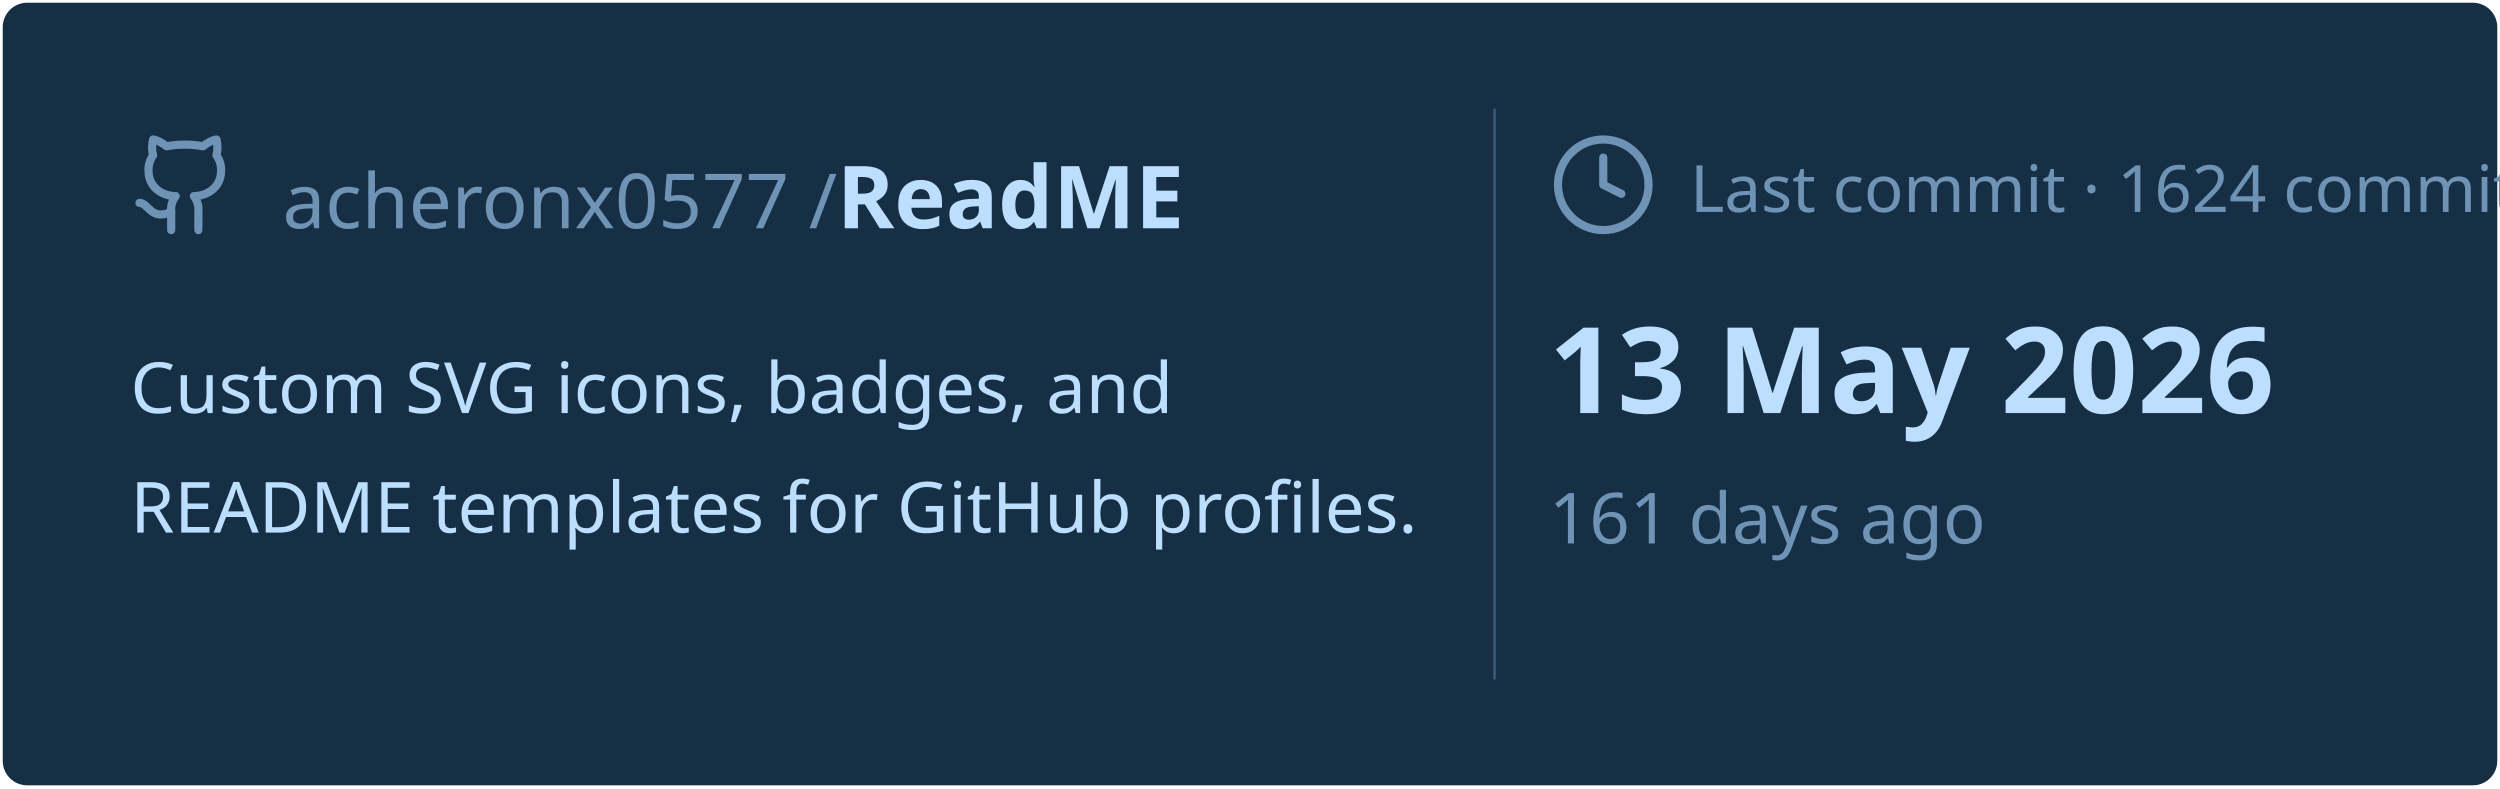
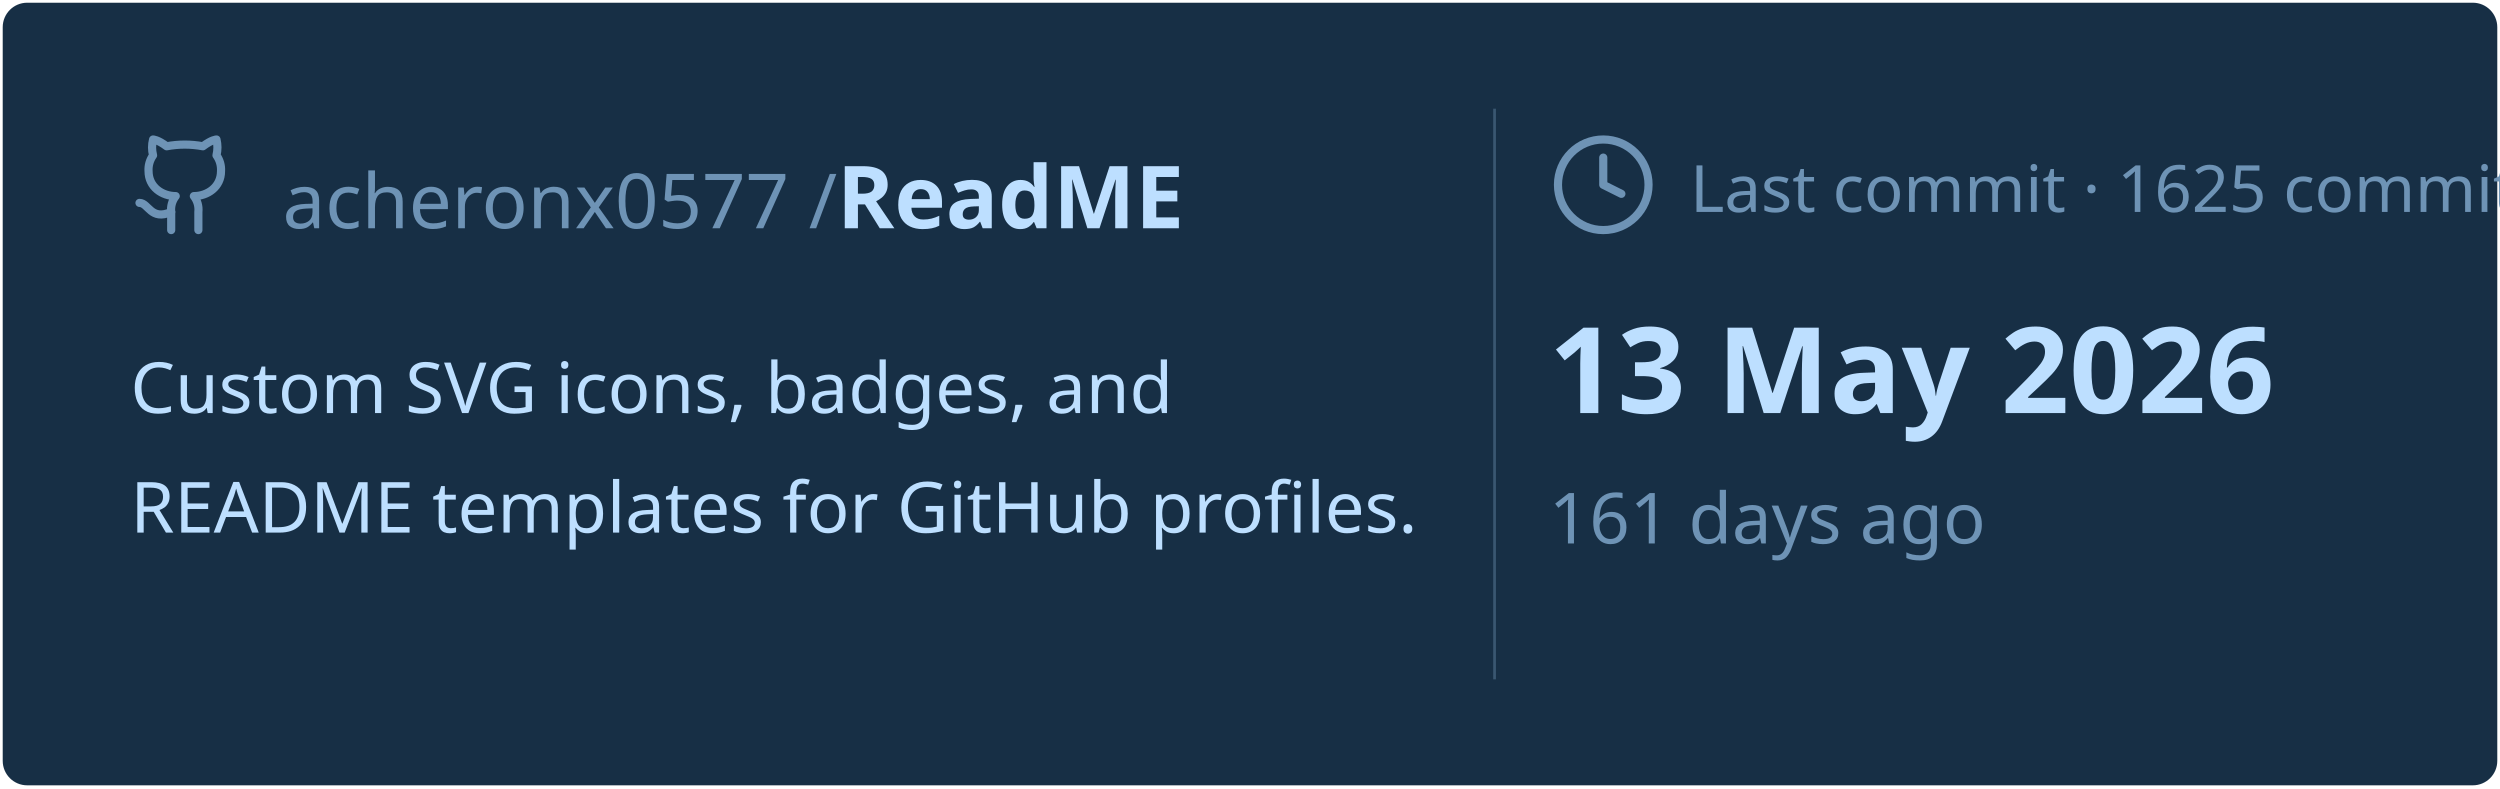
<svg xmlns="http://www.w3.org/2000/svg" viewBox="0 0 460 145" width="460px" height="145px">
  <rect stroke="#000000" stroke-opacity="0" fill="#172F45" rx="4.5" x="0.5" y="0.5" width="459" height="144" />
  <g transform="translate(24, 42)">
    <svg x="0" y="-18" width="20" height="20" viewBox="0 0 24 24" fill="none" stroke="#6E93B5" stroke-width="1.8" stroke-linecap="round" stroke-linejoin="round">
      <path d="M15 22v-4a4.8 4.8 0 0 0-1-3.5c3 0 6-2 6-5.5.08-1.25-.27-2.48-1-3.5.28-1.15.28-2.35 0-3.5 0 0-1 0-3 1.5-2.64-.5-5.36-.5-8 0C6 2 5 2 5 2c-.3 1.15-.3 2.35 0 3.5A5.403 5.403 0 0 0 4 9c0 3.5 3 5.5 6 5.5-.39.49-.68 1.05-.85 1.65-.17.6-.22 1.23-.15 1.85v4" />
      <path d="M9 18c-4.51 2-5-2-7-2" />
    </svg>
    <text x="28" y="0" font-family="&quot;Segoe UI&quot;, Ubuntu, sans-serif" font-size="14" font-weight="400" fill="#6E93B5">acheronx0577 /</text>
    <text x="130" y="0" font-family="&quot;Segoe UI&quot;, Ubuntu, sans-serif" font-size="16" font-weight="700" fill="#BDDFFF">ReadME</text>
  </g>
  <text x="24" y="76" font-family="&quot;Segoe UI&quot;, Ubuntu, sans-serif" font-size="13" font-weight="400" fill="#BDDFFF">Custom SVG icons, badges, and</text>
  <text x="24" y="98" font-family="&quot;Segoe UI&quot;, Ubuntu, sans-serif" font-size="13" font-weight="400" fill="#BDDFFF">README templates for GitHub profiles.</text>
  <line x1="275" y1="20" x2="275" y2="125" stroke="#6E93B5" stroke-width="0.5" stroke-opacity="0.4" />
  <svg x="285" y="24" width="20" height="20" viewBox="0 0 24 24" fill="none" stroke="#6E93B5" stroke-width="1.8" stroke-linecap="round" stroke-linejoin="round">
    <circle cx="12" cy="12" r="10" />
    <polyline points="12 6 12 12 16 14" />
  </svg>
-   <text x="311" y="39" font-family="&quot;Segoe UI&quot;, Ubuntu, sans-serif" font-size="12" font-weight="400" fill="#6E93B5">Last commit · 1624 commits</text>
+   <text x="311" y="39" font-family="&quot;Segoe UI&quot;, Ubuntu, sans-serif" font-size="12" font-weight="400" fill="#6E93B5">Last commit · 1625 commits</text>
  <text x="285" y="76" font-family="&quot;Segoe UI&quot;, Ubuntu, sans-serif" font-size="22" font-weight="700" fill="#BDDFFF">13 May 2026</text>
  <text x="285" y="100" font-family="&quot;Segoe UI&quot;, Ubuntu, sans-serif" font-size="13" font-weight="400" fill="#6E93B5">161 days ago</text>
</svg>
